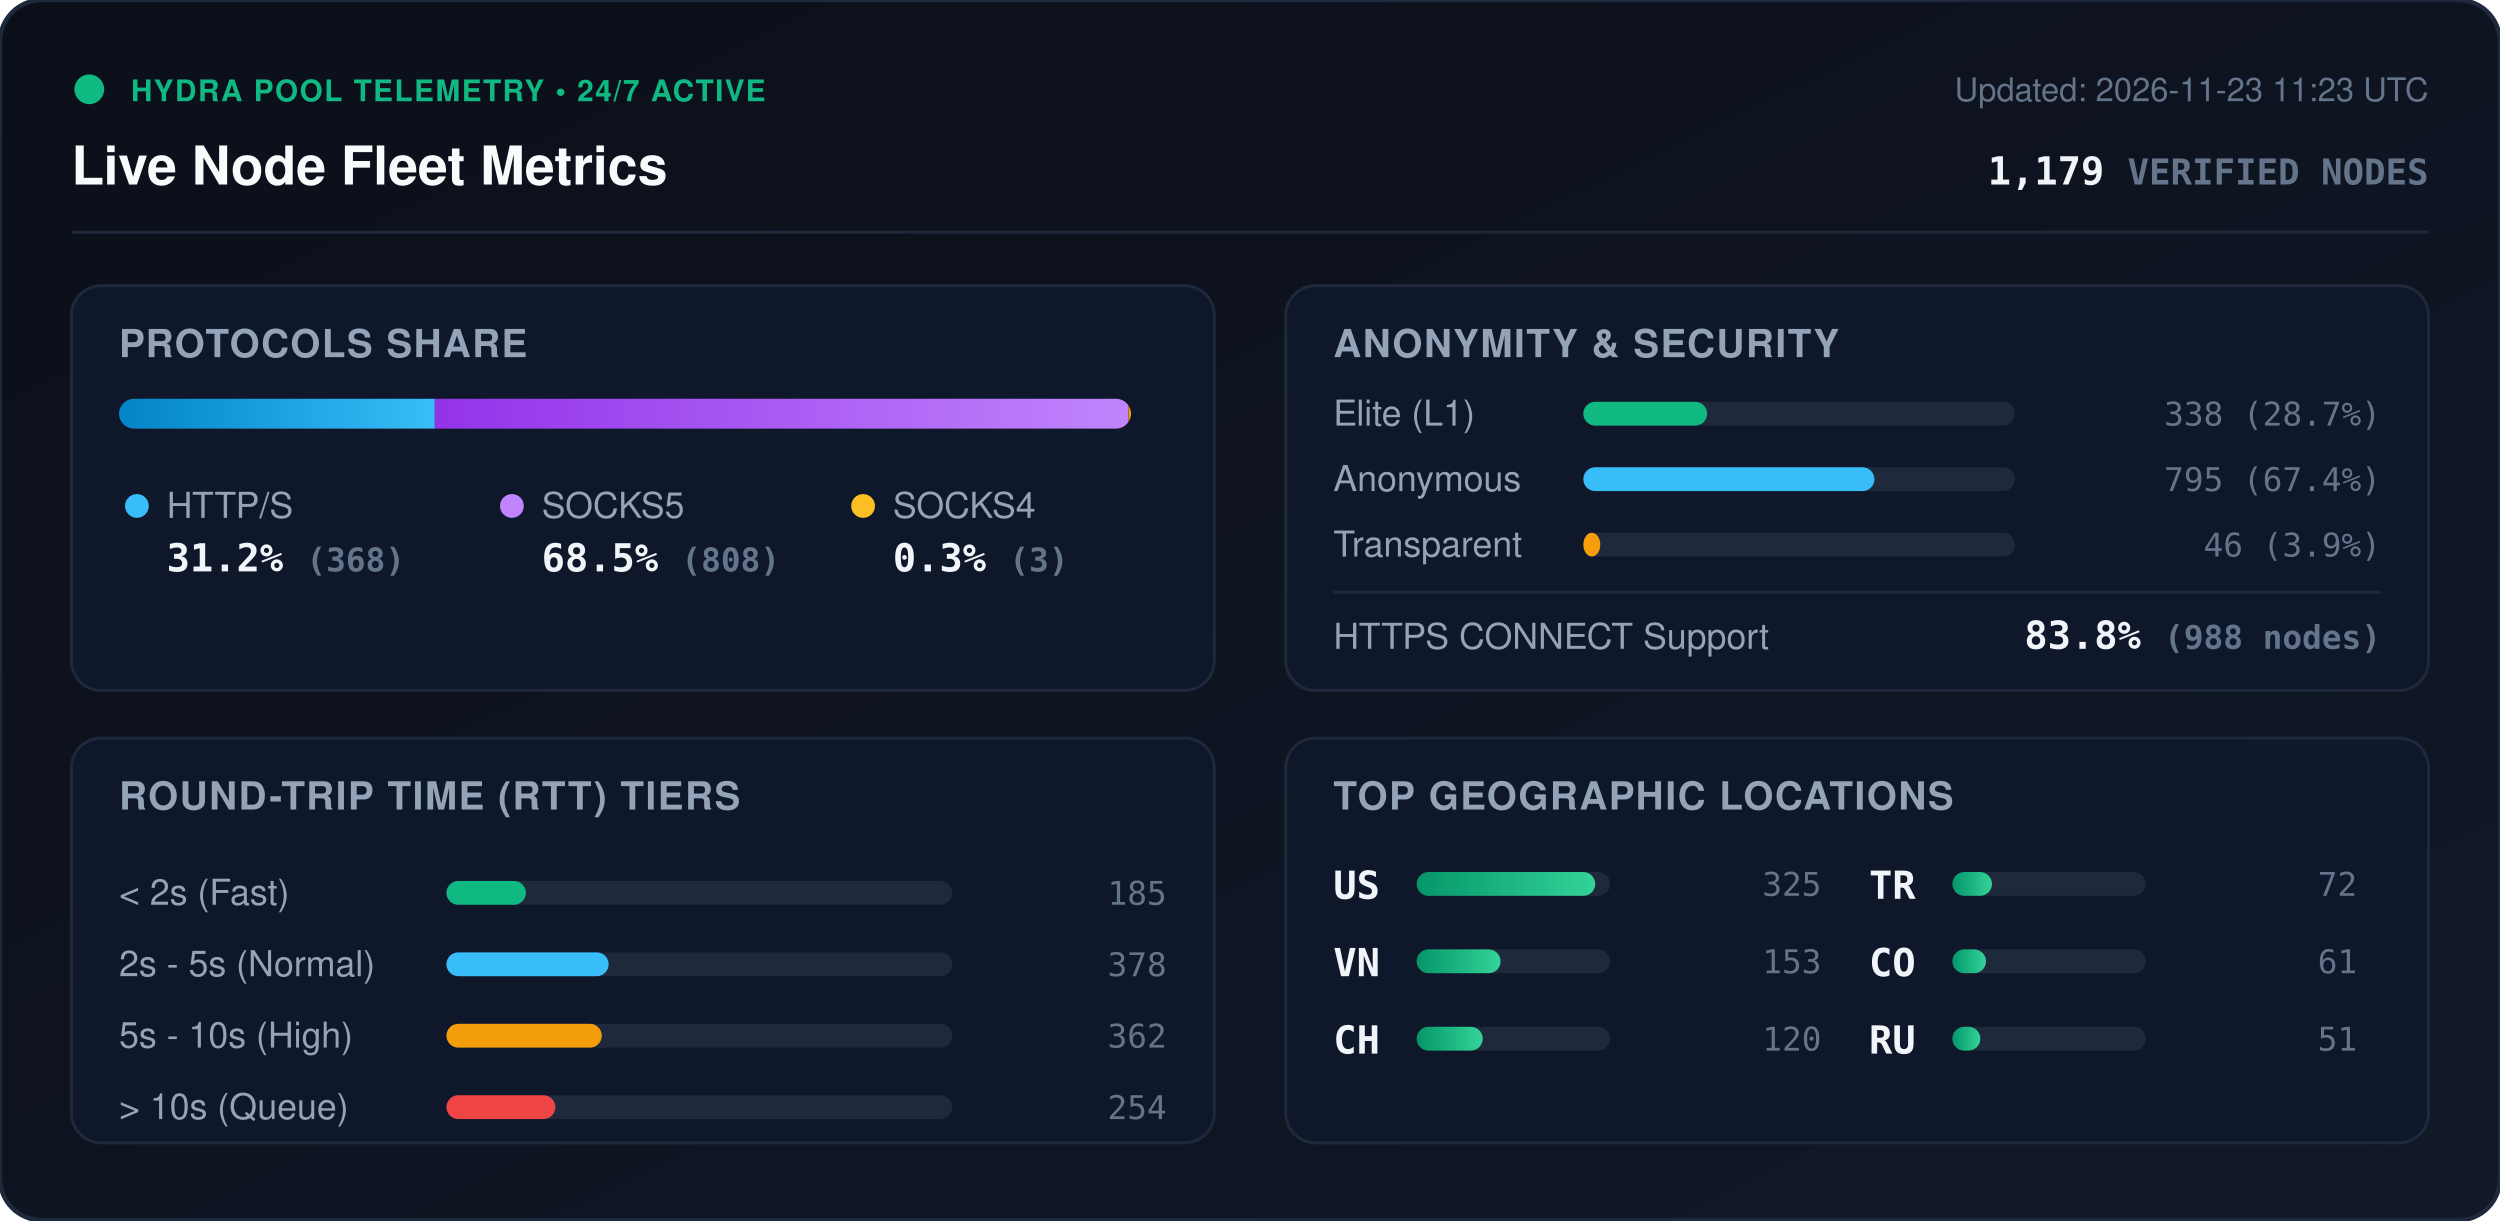
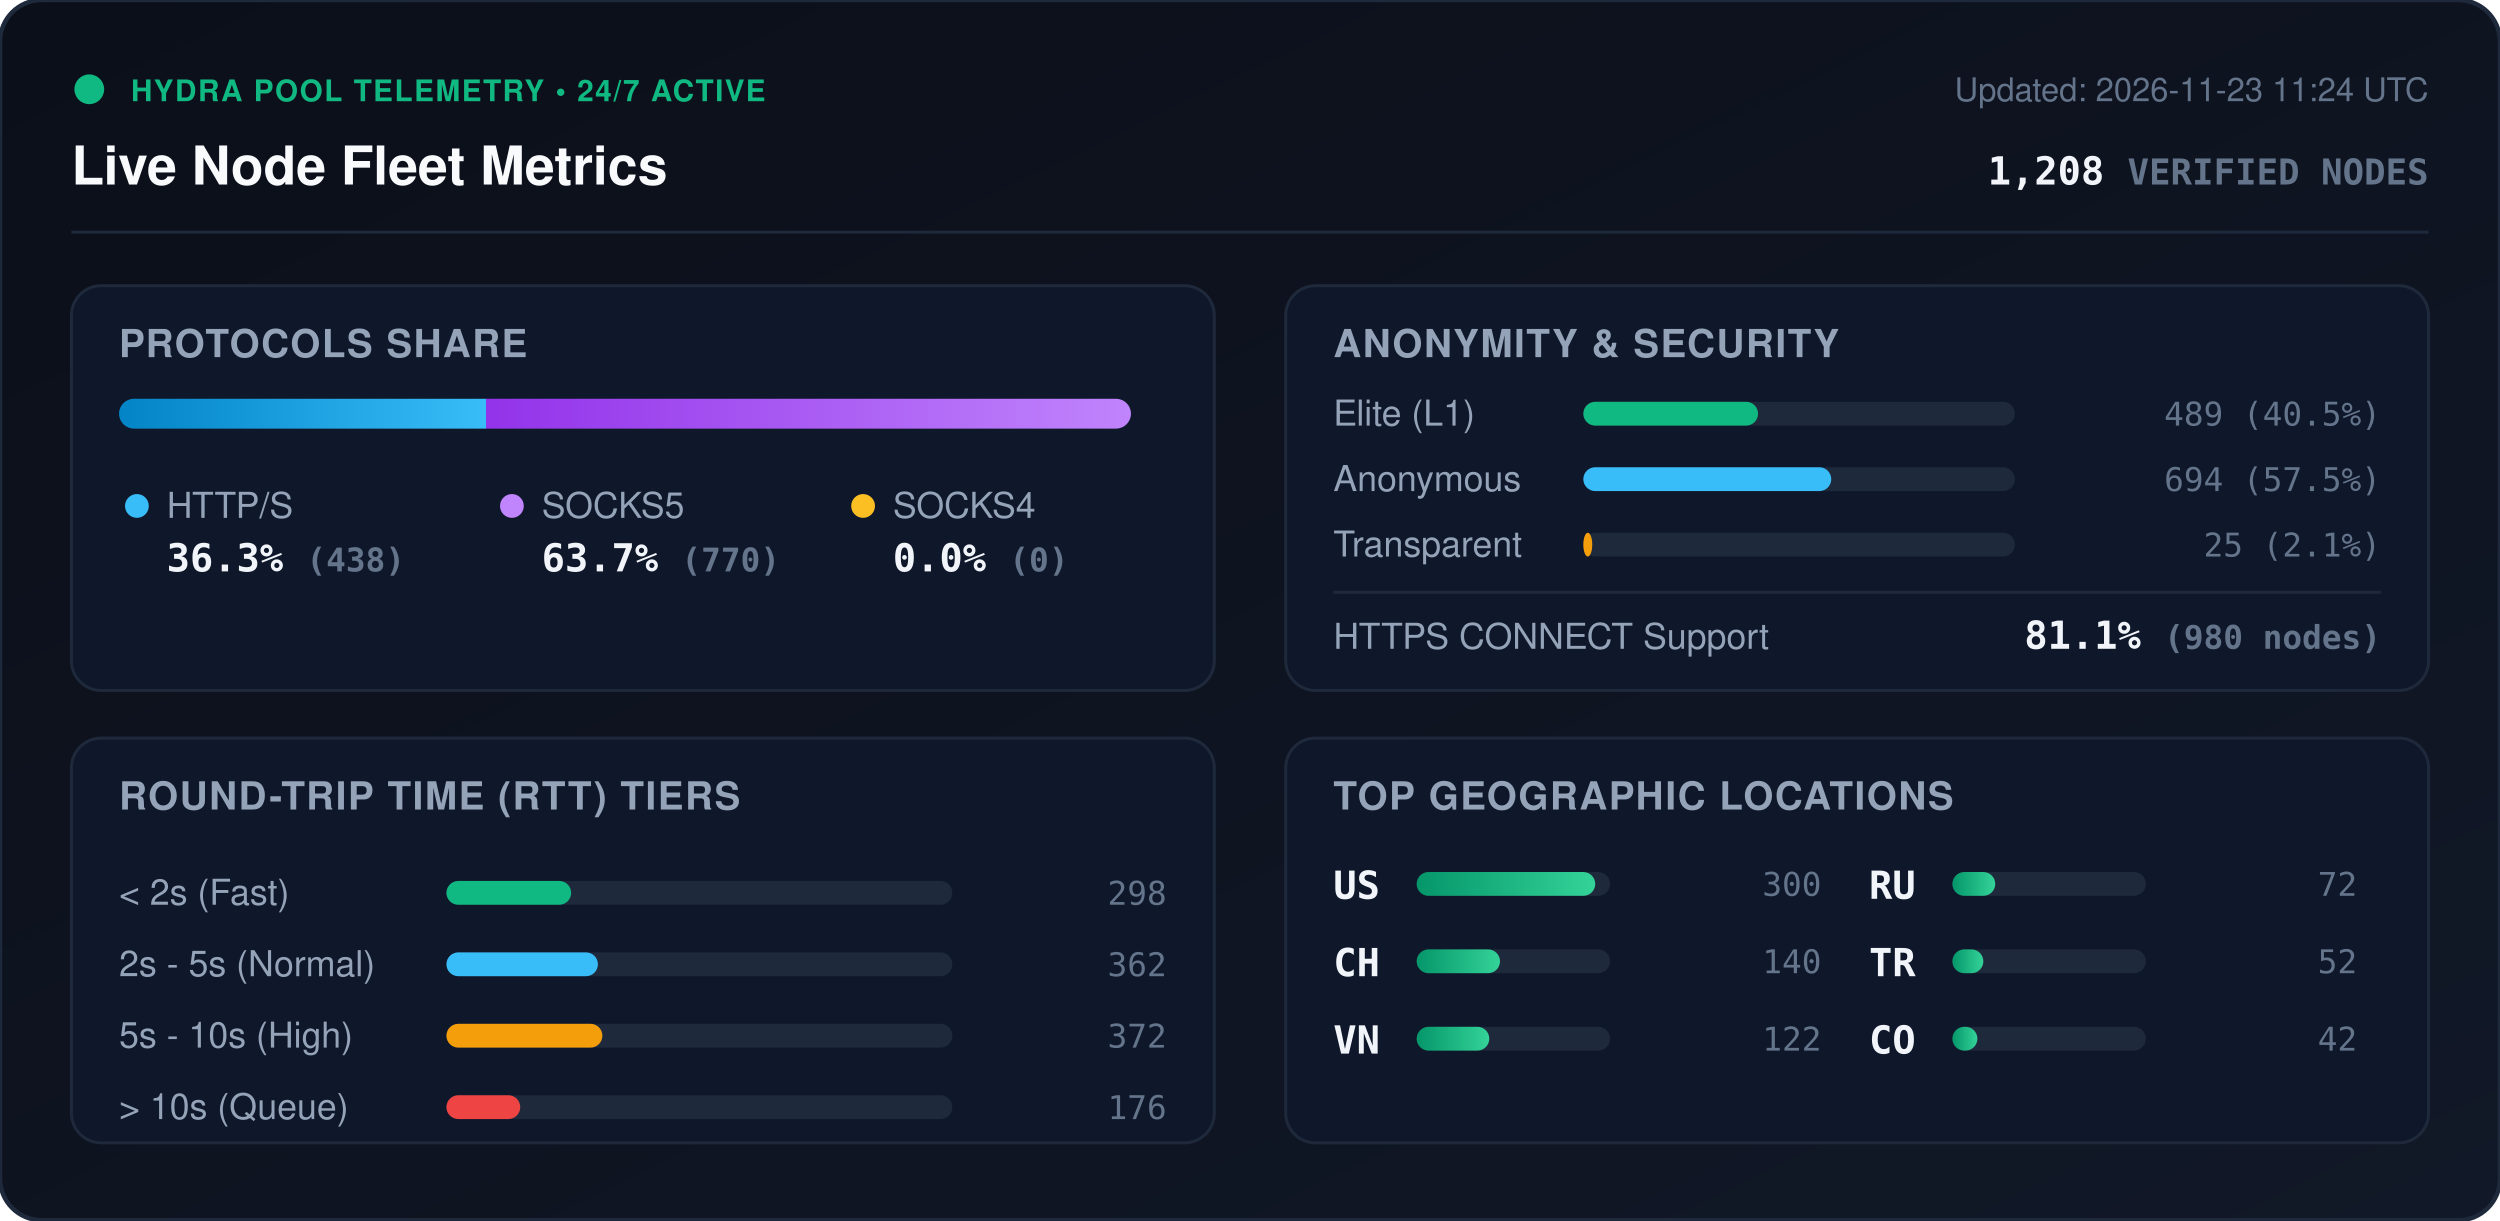
<svg xmlns="http://www.w3.org/2000/svg" viewBox="0 0 840 410" width="840" height="410" style="max-width: 100%; height: auto;">
  <defs>
    <linearGradient id="bg" x1="0%" y1="0%" x2="100%" y2="100%">
      <stop offset="0%" stop-color="#0b0f19" />
      <stop offset="100%" stop-color="#111827" />
    </linearGradient>
    <linearGradient id="bar-http" x1="0%" y1="0%" x2="100%" y2="0%">
      <stop offset="0%" stop-color="#0284c7" />
      <stop offset="100%" stop-color="#38bdf8" />
    </linearGradient>
    <linearGradient id="bar-socks5" x1="0%" y1="0%" x2="100%" y2="0%">
      <stop offset="0%" stop-color="#9333ea" />
      <stop offset="100%" stop-color="#c084fc" />
    </linearGradient>
    <linearGradient id="bar-socks4" x1="0%" y1="0%" x2="100%" y2="0%">
      <stop offset="0%" stop-color="#d97706" />
      <stop offset="100%" stop-color="#fbbf24" />
    </linearGradient>
    <linearGradient id="bar-green" x1="0%" y1="0%" x2="100%" y2="0%">
      <stop offset="0%" stop-color="#059669" />
      <stop offset="100%" stop-color="#34d399" />
    </linearGradient>
    <clipPath id="prog-track-clip">
      <rect width="340.0" height="10" rx="5" />
    </clipPath>
    <style>
      .title { font: 700 18px -apple-system, BlinkMacSystemFont, 'Segoe UI', Helvetica, Arial, sans-serif; fill: #f8fafc; }
      .sub { font: 500 11px -apple-system, BlinkMacSystemFont, 'Segoe UI', Helvetica, Arial, sans-serif; fill: #64748b; }
      .section-hdr { font: 600 13px -apple-system, BlinkMacSystemFont, 'Segoe UI', Helvetica, Arial, sans-serif; fill: #94a3b8; letter-spacing: 0.5px; }
      .metric-val { font: 700 13px -apple-system, BlinkMacSystemFont, 'Segoe UI', Helvetica, Arial, sans-serif; fill: #f1f5f9; }
      .metric-lbl { font: 500 12px -apple-system, BlinkMacSystemFont, 'Segoe UI', Helvetica, Arial, sans-serif; fill: #94a3b8; }
      .badge-txt { font: 700 10px -apple-system, BlinkMacSystemFont, 'Segoe UI', Helvetica, Arial, sans-serif; fill: #10b981; letter-spacing: 0.5px; }
      .mono { font-family: ui-monospace, SFMono-Regular, Menlo, Monaco, Consolas, monospace; }
      .pulse { animation: beacon 2s infinite ease-in-out; }
      @keyframes beacon { 0%, 100% { opacity: 1; } 50% { opacity: 0.35; } }
    </style>
  </defs>
  <rect width="840" height="410" rx="14" fill="url(#bg)" stroke="#1e293b" stroke-width="1.5" />
  <g transform="translate(24, 24)">
    <circle cx="6" cy="6" r="5" fill="#10b981" class="pulse" />
    <text x="20" y="10" class="badge-txt">HYDRA POOL TELEMETRY • 24/7 ACTIVE</text>
    <text x="0" y="38" class="title">Live Node Fleet Metrics</text>
-     <text x="792" y="10" text-anchor="end" class="sub">Updated: 2026-11-23 11:23 UTC</text>
-     <text x="792" y="38" text-anchor="end" class="metric-val mono" fill="#38bdf8">1,179 <tspan font-size="12" fill="#64748b">VERIFIED NODES</tspan>
+     <text x="792" y="10" text-anchor="end" class="sub">Updated: 2026-11-23 11:24 UTC</text>
+     <text x="792" y="38" text-anchor="end" class="metric-val mono" fill="#38bdf8">1,208 <tspan font-size="12" fill="#64748b">VERIFIED NODES</tspan>
    </text>
  </g>
  <line x1="24" y1="78" x2="816" y2="78" stroke="#1e293b" stroke-width="1" />
  <g transform="translate(24, 96)">
    <rect width="384" height="136" rx="10" fill="#0f172a" stroke="#1e293b" />
    <text x="16" y="24" class="section-hdr">PROTOCOLS SHARE</text>
    <g transform="translate(16, 38)">
      <rect width="340.0" height="10" rx="5" fill="#1e293b" />
      <g clip-path="url(#prog-track-clip)">
-         <rect x="0" width="106.1" height="10" fill="url(#bar-http)" />
-         <rect x="106.1" width="233.0" height="10" fill="url(#bar-socks5)" />
-         <rect x="339.1" width="0.9" height="10" fill="url(#bar-socks4)" />
+         <rect x="0" width="123.3" height="10" fill="url(#bar-http)" />
+         <rect x="123.3" width="216.7" height="10" fill="url(#bar-socks5)" />
+         <rect x="340.0" width="0.0" height="10" fill="url(#bar-socks4)" />
      </g>
    </g>
    <g transform="translate(16, 68)">
      <circle cx="6" cy="6" r="4" fill="#38bdf8" />
      <text x="16" y="10" class="metric-lbl">HTTP/S</text>
-       <text x="16" y="28" class="metric-val mono">31.2% <tspan font-size="11" fill="#64748b">(368)</tspan>
+       <text x="16" y="28" class="metric-val mono">36.3% <tspan font-size="11" fill="#64748b">(438)</tspan>
      </text>
      <circle cx="132" cy="6" r="4" fill="#c084fc" />
      <text x="142" y="10" class="metric-lbl">SOCKS5</text>
-       <text x="142" y="28" class="metric-val mono">68.5% <tspan font-size="11" fill="#64748b">(808)</tspan>
+       <text x="142" y="28" class="metric-val mono">63.7% <tspan font-size="11" fill="#64748b">(770)</tspan>
      </text>
      <circle cx="250" cy="6" r="4" fill="#fbbf24" />
      <text x="260" y="10" class="metric-lbl">SOCKS4</text>
-       <text x="260" y="28" class="metric-val mono">0.3% <tspan font-size="11" fill="#64748b">(3)</tspan>
+       <text x="260" y="28" class="metric-val mono">0.0% <tspan font-size="11" fill="#64748b">(0)</tspan>
      </text>
    </g>
  </g>
  <g transform="translate(432, 96)">
    <rect width="384" height="136" rx="10" fill="#0f172a" stroke="#1e293b" />
    <text x="16" y="24" class="section-hdr">ANONYMITY &amp; SECURITY</text>
    <text x="16" y="47" class="metric-lbl">Elite (L1)</text>
    <rect x="100" y="39" width="145.0" height="8" rx="4" fill="#1e293b" />
-     <rect x="100" y="39" width="41.6" height="8" rx="4" fill="#10b981" />
-     <text x="368" y="47" text-anchor="end" class="mono sub" fill="#e2e8f0">338 (28.7%)</text>
+     <rect x="100" y="39" width="58.7" height="8" rx="4" fill="#10b981" />
+     <text x="368" y="47" text-anchor="end" class="mono sub" fill="#e2e8f0">489 (40.5%)</text>
    <text x="16" y="69" class="metric-lbl">Anonymous</text>
    <rect x="100" y="61" width="145.0" height="8" rx="4" fill="#1e293b" />
-     <rect x="100" y="61" width="97.8" height="8" rx="4" fill="#38bdf8" />
-     <text x="368" y="69" text-anchor="end" class="mono sub" fill="#e2e8f0">795 (67.4%)</text>
+     <rect x="100" y="61" width="83.3" height="8" rx="4" fill="#38bdf8" />
+     <text x="368" y="69" text-anchor="end" class="mono sub" fill="#e2e8f0">694 (57.5%)</text>
    <text x="16" y="91" class="metric-lbl">Transparent</text>
    <rect x="100" y="83" width="145.0" height="8" rx="4" fill="#1e293b" />
-     <rect x="100" y="83" width="5.7" height="8" rx="4" fill="#f59e0b" />
-     <text x="368" y="91" text-anchor="end" class="mono sub" fill="#e2e8f0">46 (3.9%)</text>
+     <rect x="100" y="83" width="3.0" height="8" rx="4" fill="#f59e0b" />
+     <text x="368" y="91" text-anchor="end" class="mono sub" fill="#e2e8f0">25 (2.1%)</text>
    <line x1="16" y1="103" x2="368" y2="103" stroke="#1e293b" stroke-width="1" />
    <text x="16" y="122" class="metric-lbl">HTTPS CONNECT Support</text>
-     <text x="368" y="122" text-anchor="end" class="metric-val mono" fill="#34d399">83.8% <tspan font-size="11" fill="#64748b">(988 nodes)</tspan>
+     <text x="368" y="122" text-anchor="end" class="metric-val mono" fill="#34d399">81.1% <tspan font-size="11" fill="#64748b">(980 nodes)</tspan>
    </text>
  </g>
  <g transform="translate(24, 248)">
    <rect width="384" height="136" rx="10" fill="#0f172a" stroke="#1e293b" />
    <text x="16" y="24" class="section-hdr">ROUND-TRIP TIME (RTT) TIERS</text>
    <g transform="translate(16, 42)">
      <text x="0" y="14" class="metric-lbl">&lt; 2s (Fast)</text>
      <rect x="110" y="6" width="170" height="8" rx="4" fill="#1e293b" />
-       <rect x="110" y="6" width="26.7" height="8" rx="4" fill="#10b981" />
-       <text x="352" y="14" text-anchor="end" class="mono sub">185</text>
+       <rect x="110" y="6" width="41.9" height="8" rx="4" fill="#10b981" />
+       <text x="352" y="14" text-anchor="end" class="mono sub">298</text>
      <text x="0" y="38" class="metric-lbl">2s - 5s (Normal)</text>
      <rect x="110" y="30" width="170" height="8" rx="4" fill="#1e293b" />
-       <rect x="110" y="30" width="54.5" height="8" rx="4" fill="#38bdf8" />
-       <text x="352" y="38" text-anchor="end" class="mono sub">378</text>
+       <rect x="110" y="30" width="50.9" height="8" rx="4" fill="#38bdf8" />
+       <text x="352" y="38" text-anchor="end" class="mono sub">362</text>
      <text x="0" y="62" class="metric-lbl">5s - 10s (High)</text>
      <rect x="110" y="54" width="170" height="8" rx="4" fill="#1e293b" />
-       <rect x="110" y="54" width="52.2" height="8" rx="4" fill="#f59e0b" />
-       <text x="352" y="62" text-anchor="end" class="mono sub">362</text>
+       <rect x="110" y="54" width="52.4" height="8" rx="4" fill="#f59e0b" />
+       <text x="352" y="62" text-anchor="end" class="mono sub">372</text>
      <text x="0" y="86" class="metric-lbl">&gt; 10s (Queue)</text>
      <rect x="110" y="78" width="170" height="8" rx="4" fill="#1e293b" />
-       <rect x="110" y="78" width="36.6" height="8" rx="4" fill="#ef4444" />
-       <text x="352" y="86" text-anchor="end" class="mono sub">254</text>
+       <rect x="110" y="78" width="24.8" height="8" rx="4" fill="#ef4444" />
+       <text x="352" y="86" text-anchor="end" class="mono sub">176</text>
    </g>
  </g>
  <g transform="translate(432, 248)">
    <rect width="384" height="136" rx="10" fill="#0f172a" stroke="#1e293b" />
    <text x="16" y="24" class="section-hdr">TOP GEOGRAPHIC LOCATIONS</text>
    <g transform="translate(16, 42)">
      <g transform="translate(0, 0)">
        <text x="0" y="12" class="mono metric-val" font-size="12">US</text>
        <rect x="28" y="3" width="65" height="8" rx="4" fill="#1e293b" />
        <rect x="28" y="3" width="60.0" height="8" rx="4" fill="url(#bar-green)" />
-         <text x="164" y="11" text-anchor="end" class="mono sub">325</text>
+         <text x="164" y="11" text-anchor="end" class="mono sub">300</text>
      </g>
      <g transform="translate(0, 26)">
+         <text x="0" y="12" class="mono metric-val" font-size="12">CH</text>
+         <rect x="28" y="3" width="65" height="8" rx="4" fill="#1e293b" />
+         <rect x="28" y="3" width="28.0" height="8" rx="4" fill="url(#bar-green)" />
+         <text x="164" y="11" text-anchor="end" class="mono sub">140</text>
+       </g>
+       <g transform="translate(0, 52)">
        <text x="0" y="12" class="mono metric-val" font-size="12">VN</text>
        <rect x="28" y="3" width="65" height="8" rx="4" fill="#1e293b" />
-         <rect x="28" y="3" width="28.2" height="8" rx="4" fill="url(#bar-green)" />
-         <text x="164" y="11" text-anchor="end" class="mono sub">153</text>
-       </g>
-       <g transform="translate(0, 52)">
-         <text x="0" y="12" class="mono metric-val" font-size="12">CH</text>
-         <rect x="28" y="3" width="65" height="8" rx="4" fill="#1e293b" />
-         <rect x="28" y="3" width="22.2" height="8" rx="4" fill="url(#bar-green)" />
-         <text x="164" y="11" text-anchor="end" class="mono sub">120</text>
+         <rect x="28" y="3" width="24.4" height="8" rx="4" fill="url(#bar-green)" />
+         <text x="164" y="11" text-anchor="end" class="mono sub">122</text>
      </g>
      <g transform="translate(180, 0)">
-         <text x="0" y="12" class="mono metric-val" font-size="12">TR</text>
+         <text x="0" y="12" class="mono metric-val" font-size="12">RU</text>
        <rect x="28" y="3" width="65" height="8" rx="4" fill="#1e293b" />
-         <rect x="28" y="3" width="13.3" height="8" rx="4" fill="url(#bar-green)" />
+         <rect x="28" y="3" width="14.4" height="8" rx="4" fill="url(#bar-green)" />
        <text x="164" y="11" text-anchor="end" class="mono sub">72</text>
      </g>
      <g transform="translate(180, 26)">
+         <text x="0" y="12" class="mono metric-val" font-size="12">TR</text>
+         <rect x="28" y="3" width="65" height="8" rx="4" fill="#1e293b" />
+         <rect x="28" y="3" width="10.4" height="8" rx="4" fill="url(#bar-green)" />
+         <text x="164" y="11" text-anchor="end" class="mono sub">52</text>
+       </g>
+       <g transform="translate(180, 52)">
        <text x="0" y="12" class="mono metric-val" font-size="12">CO</text>
        <rect x="28" y="3" width="65" height="8" rx="4" fill="#1e293b" />
-         <rect x="28" y="3" width="11.3" height="8" rx="4" fill="url(#bar-green)" />
-         <text x="164" y="11" text-anchor="end" class="mono sub">61</text>
-       </g>
-       <g transform="translate(180, 52)">
-         <text x="0" y="12" class="mono metric-val" font-size="12">RU</text>
-         <rect x="28" y="3" width="65" height="8" rx="4" fill="#1e293b" />
-         <rect x="28" y="3" width="9.4" height="8" rx="4" fill="url(#bar-green)" />
-         <text x="164" y="11" text-anchor="end" class="mono sub">51</text>
+         <rect x="28" y="3" width="8.4" height="8" rx="4" fill="url(#bar-green)" />
+         <text x="164" y="11" text-anchor="end" class="mono sub">42</text>
      </g>
    </g>
  </g>
</svg>
